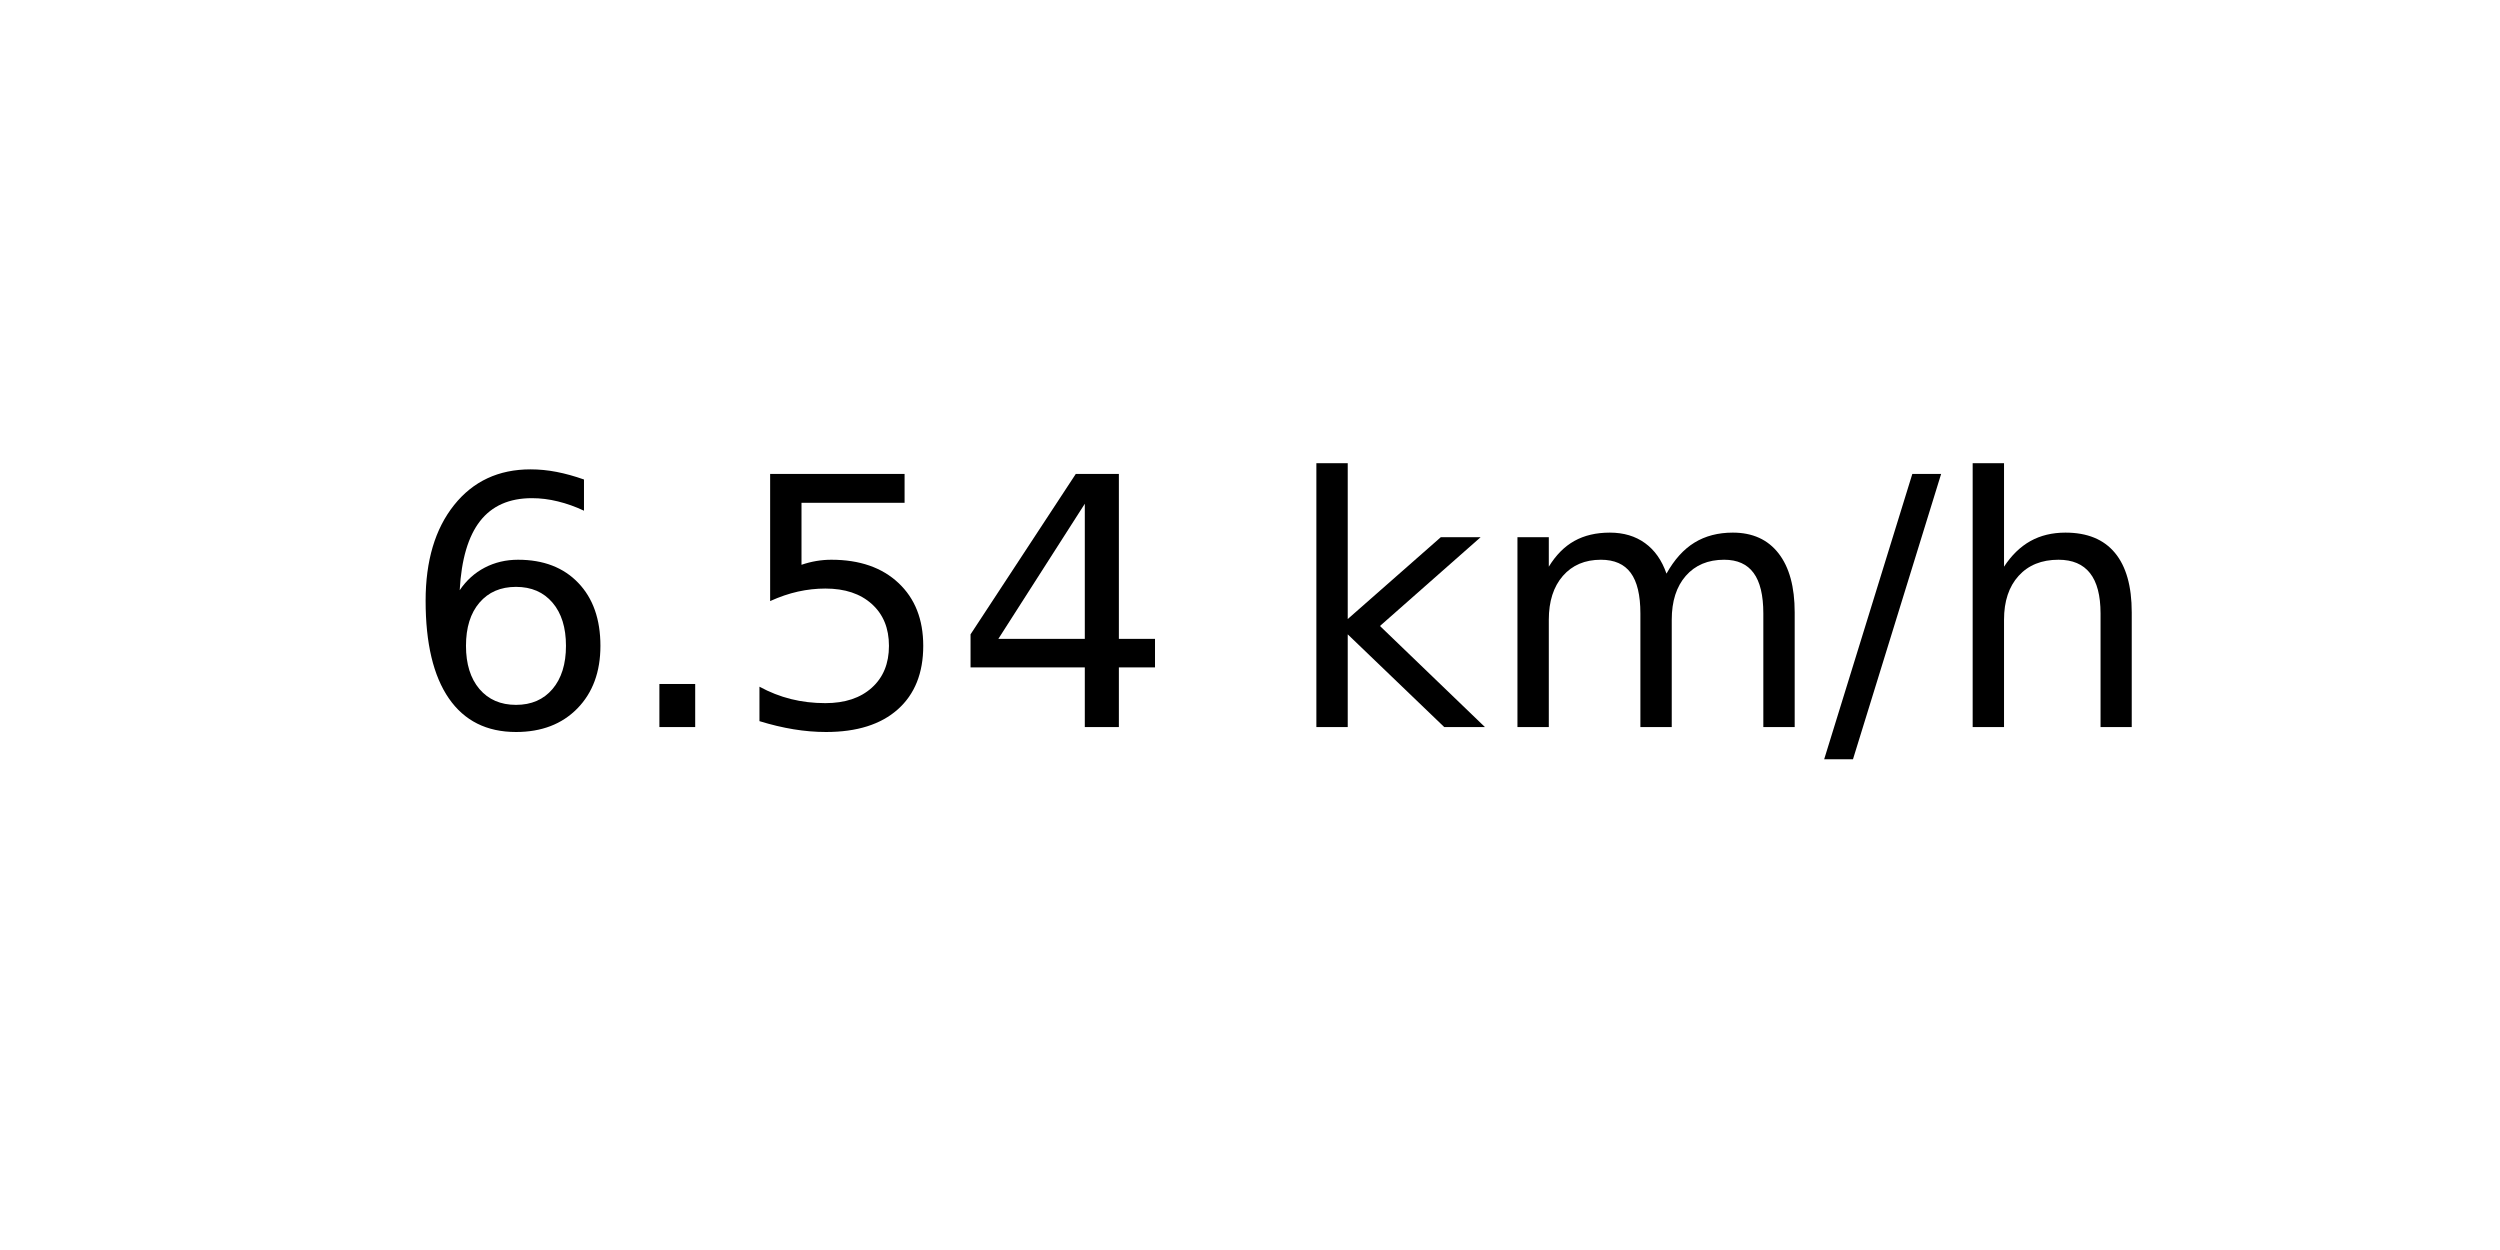
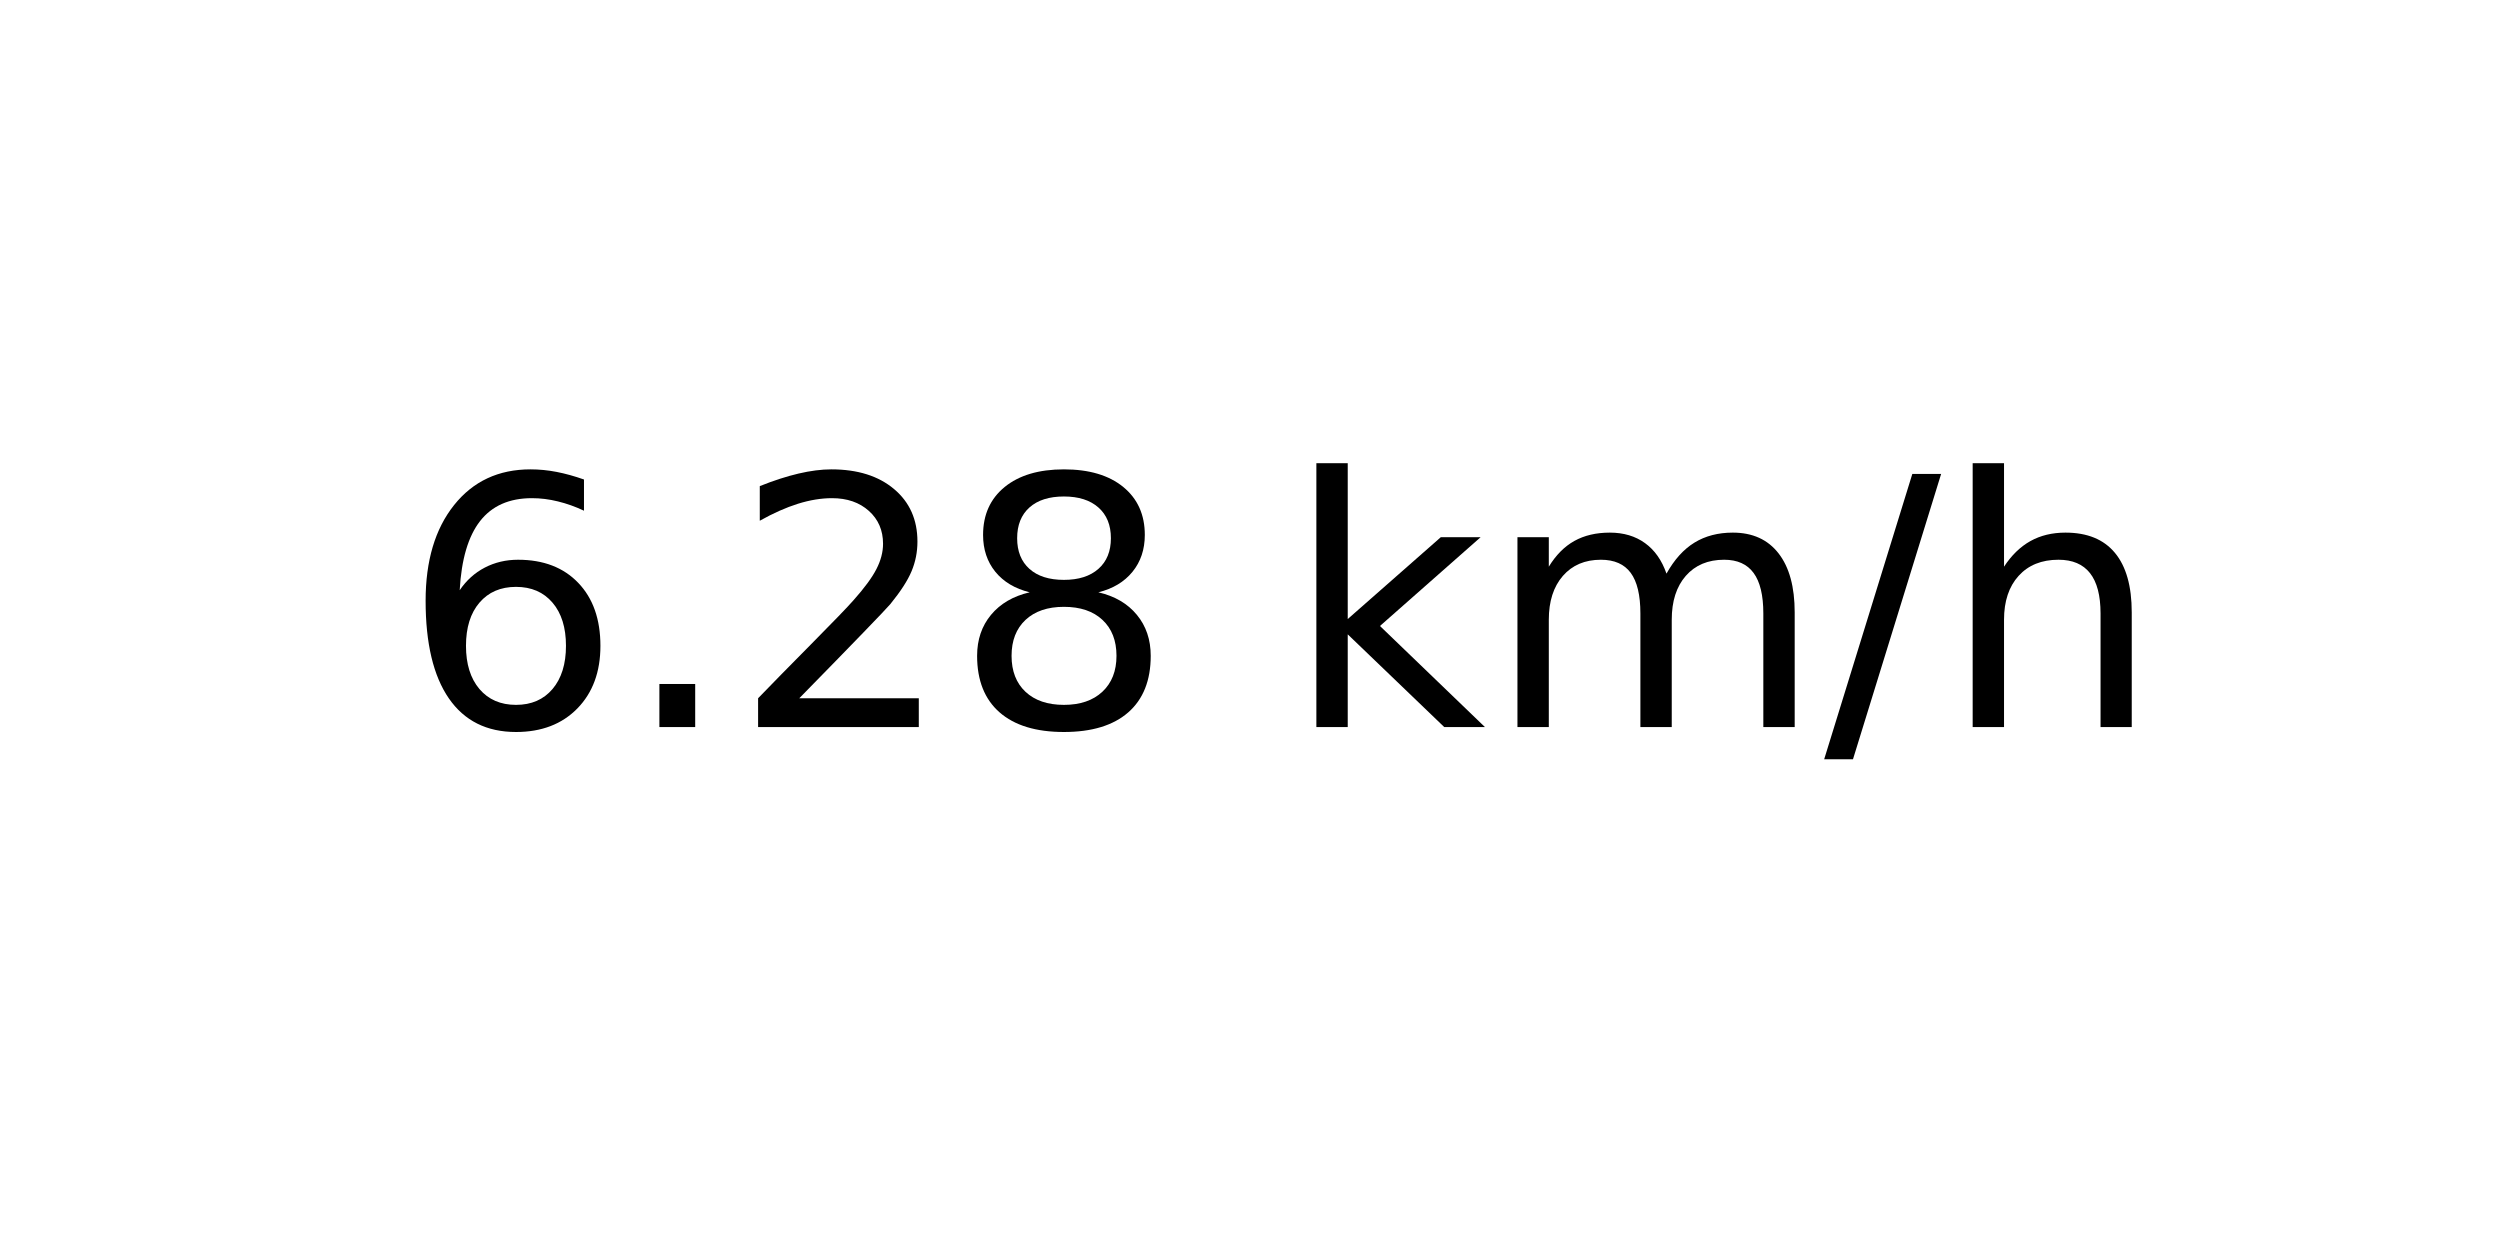
<svg xmlns="http://www.w3.org/2000/svg" xmlns:xlink="http://www.w3.org/1999/xlink" width="72pt" height="36pt" viewBox="0 0 72 36" version="1.1">
  <defs>
    <style type="text/css">*{stroke-linejoin: round; stroke-linecap: butt}</style>
  </defs>
  <g id="figure_1">
    <g id="axes_1">
      <g id="text_1">
        <g transform="translate(11.55937 20.93937) scale(0.1 -0.1)">
          <defs>
            <path id="DejaVuSans-36" d="M 2113 2584  Q 1688 2584 1439 2293  Q 1191 2003 1191 1497  Q 1191 994 1439 701  Q 1688 409 2113 409  Q 2538 409 2786 701  Q 3034 994 3034 1497  Q 3034 2003 2786 2293  Q 2538 2584 2113 2584  z M 3366 4563  L 3366 3988  Q 3128 4100 2886 4159  Q 2644 4219 2406 4219  Q 1781 4219 1451 3797  Q 1122 3375 1075 2522  Q 1259 2794 1537 2939  Q 1816 3084 2150 3084  Q 2853 3084 3261 2657  Q 3669 2231 3669 1497  Q 3669 778 3244 343  Q 2819 -91 2113 -91  Q 1303 -91 875 529  Q 447 1150 447 2328  Q 447 3434 972 4092  Q 1497 4750 2381 4750  Q 2619 4750 2861 4703  Q 3103 4656 3366 4563  z " transform="scale(0.015625)" />
            <path id="DejaVuSans-2e" d="M 684 794  L 1344 794  L 1344 0  L 684 0  L 684 794  z " transform="scale(0.015625)" />
-             <path id="DejaVuSans-35" d="M 691 4666  L 3169 4666  L 3169 4134  L 1269 4134  L 1269 2991  Q 1406 3038 1543 3061  Q 1681 3084 1819 3084  Q 2600 3084 3056 2656  Q 3513 2228 3513 1497  Q 3513 744 3044 326  Q 2575 -91 1722 -91  Q 1428 -91 1123 -41  Q 819 9 494 109  L 494 744  Q 775 591 1075 516  Q 1375 441 1709 441  Q 2250 441 2565 725  Q 2881 1009 2881 1497  Q 2881 1984 2565 2268  Q 2250 2553 1709 2553  Q 1456 2553 1204 2497  Q 953 2441 691 2322  L 691 4666  z " transform="scale(0.015625)" />
-             <path id="DejaVuSans-34" d="M 2419 4116  L 825 1625  L 2419 1625  L 2419 4116  z M 2253 4666  L 3047 4666  L 3047 1625  L 3713 1625  L 3713 1100  L 3047 1100  L 3047 0  L 2419 0  L 2419 1100  L 313 1100  L 313 1709  L 2253 4666  z " transform="scale(0.015625)" />
+             <path id="DejaVuSans-32" d="M 1228 531  L 3431 531  L 3431 0  L 469 0  L 469 531  Q 828 903 1448 1529  Q 2069 2156 2228 2338  Q 2531 2678 2651 2914  Q 2772 3150 2772 3378  Q 2772 3750 2511 3984  Q 2250 4219 1831 4219  Q 1534 4219 1204 4116  Q 875 4013 500 3803  L 500 4441  Q 881 4594 1212 4672  Q 1544 4750 1819 4750  Q 2544 4750 2975 4387  Q 3406 4025 3406 3419  Q 3406 3131 3298 2873  Q 3191 2616 2906 2266  Q 2828 2175 2409 1742  Q 1991 1309 1228 531  z " transform="scale(0.015625)" />
+             <path id="DejaVuSans-38" d="M 2034 2216  Q 1584 2216 1326 1975  Q 1069 1734 1069 1313  Q 1069 891 1326 650  Q 1584 409 2034 409  Q 2484 409 2743 651  Q 3003 894 3003 1313  Q 3003 1734 2745 1975  Q 2488 2216 2034 2216  z M 1403 2484  Q 997 2584 770 2862  Q 544 3141 544 3541  Q 544 4100 942 4425  Q 1341 4750 2034 4750  Q 2731 4750 3128 4425  Q 3525 4100 3525 3541  Q 3525 3141 3298 2862  Q 3072 2584 2669 2484  Q 3125 2378 3379 2068  Q 3634 1759 3634 1313  Q 3634 634 3220 271  Q 2806 -91 2034 -91  Q 1263 -91 848 271  Q 434 634 434 1313  Q 434 1759 690 2068  Q 947 2378 1403 2484  z M 1172 3481  Q 1172 3119 1398 2916  Q 1625 2713 2034 2713  Q 2441 2713 2670 2916  Q 2900 3119 2900 3481  Q 2900 3844 2670 4047  Q 2441 4250 2034 4250  Q 1625 4250 1398 4047  Q 1172 3844 1172 3481  z " transform="scale(0.015625)" />
            <path id="DejaVuSans-20" transform="scale(0.015625)" />
            <path id="DejaVuSans-6b" d="M 581 4863  L 1159 4863  L 1159 1991  L 2875 3500  L 3609 3500  L 1753 1863  L 3688 0  L 2938 0  L 1159 1709  L 1159 0  L 581 0  L 581 4863  z " transform="scale(0.015625)" />
            <path id="DejaVuSans-6d" d="M 3328 2828  Q 3544 3216 3844 3400  Q 4144 3584 4550 3584  Q 5097 3584 5394 3201  Q 5691 2819 5691 2113  L 5691 0  L 5113 0  L 5113 2094  Q 5113 2597 4934 2840  Q 4756 3084 4391 3084  Q 3944 3084 3684 2787  Q 3425 2491 3425 1978  L 3425 0  L 2847 0  L 2847 2094  Q 2847 2600 2669 2842  Q 2491 3084 2119 3084  Q 1678 3084 1418 2786  Q 1159 2488 1159 1978  L 1159 0  L 581 0  L 581 3500  L 1159 3500  L 1159 2956  Q 1356 3278 1631 3431  Q 1906 3584 2284 3584  Q 2666 3584 2933 3390  Q 3200 3197 3328 2828  z " transform="scale(0.015625)" />
            <path id="DejaVuSans-2f" d="M 1625 4666  L 2156 4666  L 531 -594  L 0 -594  L 1625 4666  z " transform="scale(0.015625)" />
            <path id="DejaVuSans-68" d="M 3513 2113  L 3513 0  L 2938 0  L 2938 2094  Q 2938 2591 2744 2837  Q 2550 3084 2163 3084  Q 1697 3084 1428 2787  Q 1159 2491 1159 1978  L 1159 0  L 581 0  L 581 4863  L 1159 4863  L 1159 2956  Q 1366 3272 1645 3428  Q 1925 3584 2291 3584  Q 2894 3584 3203 3211  Q 3513 2838 3513 2113  z " transform="scale(0.015625)" />
          </defs>
          <use xlink:href="#DejaVuSans-36" />
          <use xlink:href="#DejaVuSans-2e" x="63.623" />
-           <use xlink:href="#DejaVuSans-35" x="95.41" />
-           <use xlink:href="#DejaVuSans-34" x="159.033" />
+           <use xlink:href="#DejaVuSans-32" x="95.41" />
+           <use xlink:href="#DejaVuSans-38" x="159.033" />
          <use xlink:href="#DejaVuSans-20" x="222.656" />
          <use xlink:href="#DejaVuSans-6b" x="254.443" />
          <use xlink:href="#DejaVuSans-6d" x="312.354" />
          <use xlink:href="#DejaVuSans-2f" x="409.766" />
          <use xlink:href="#DejaVuSans-68" x="443.457" />
        </g>
      </g>
    </g>
  </g>
</svg>
